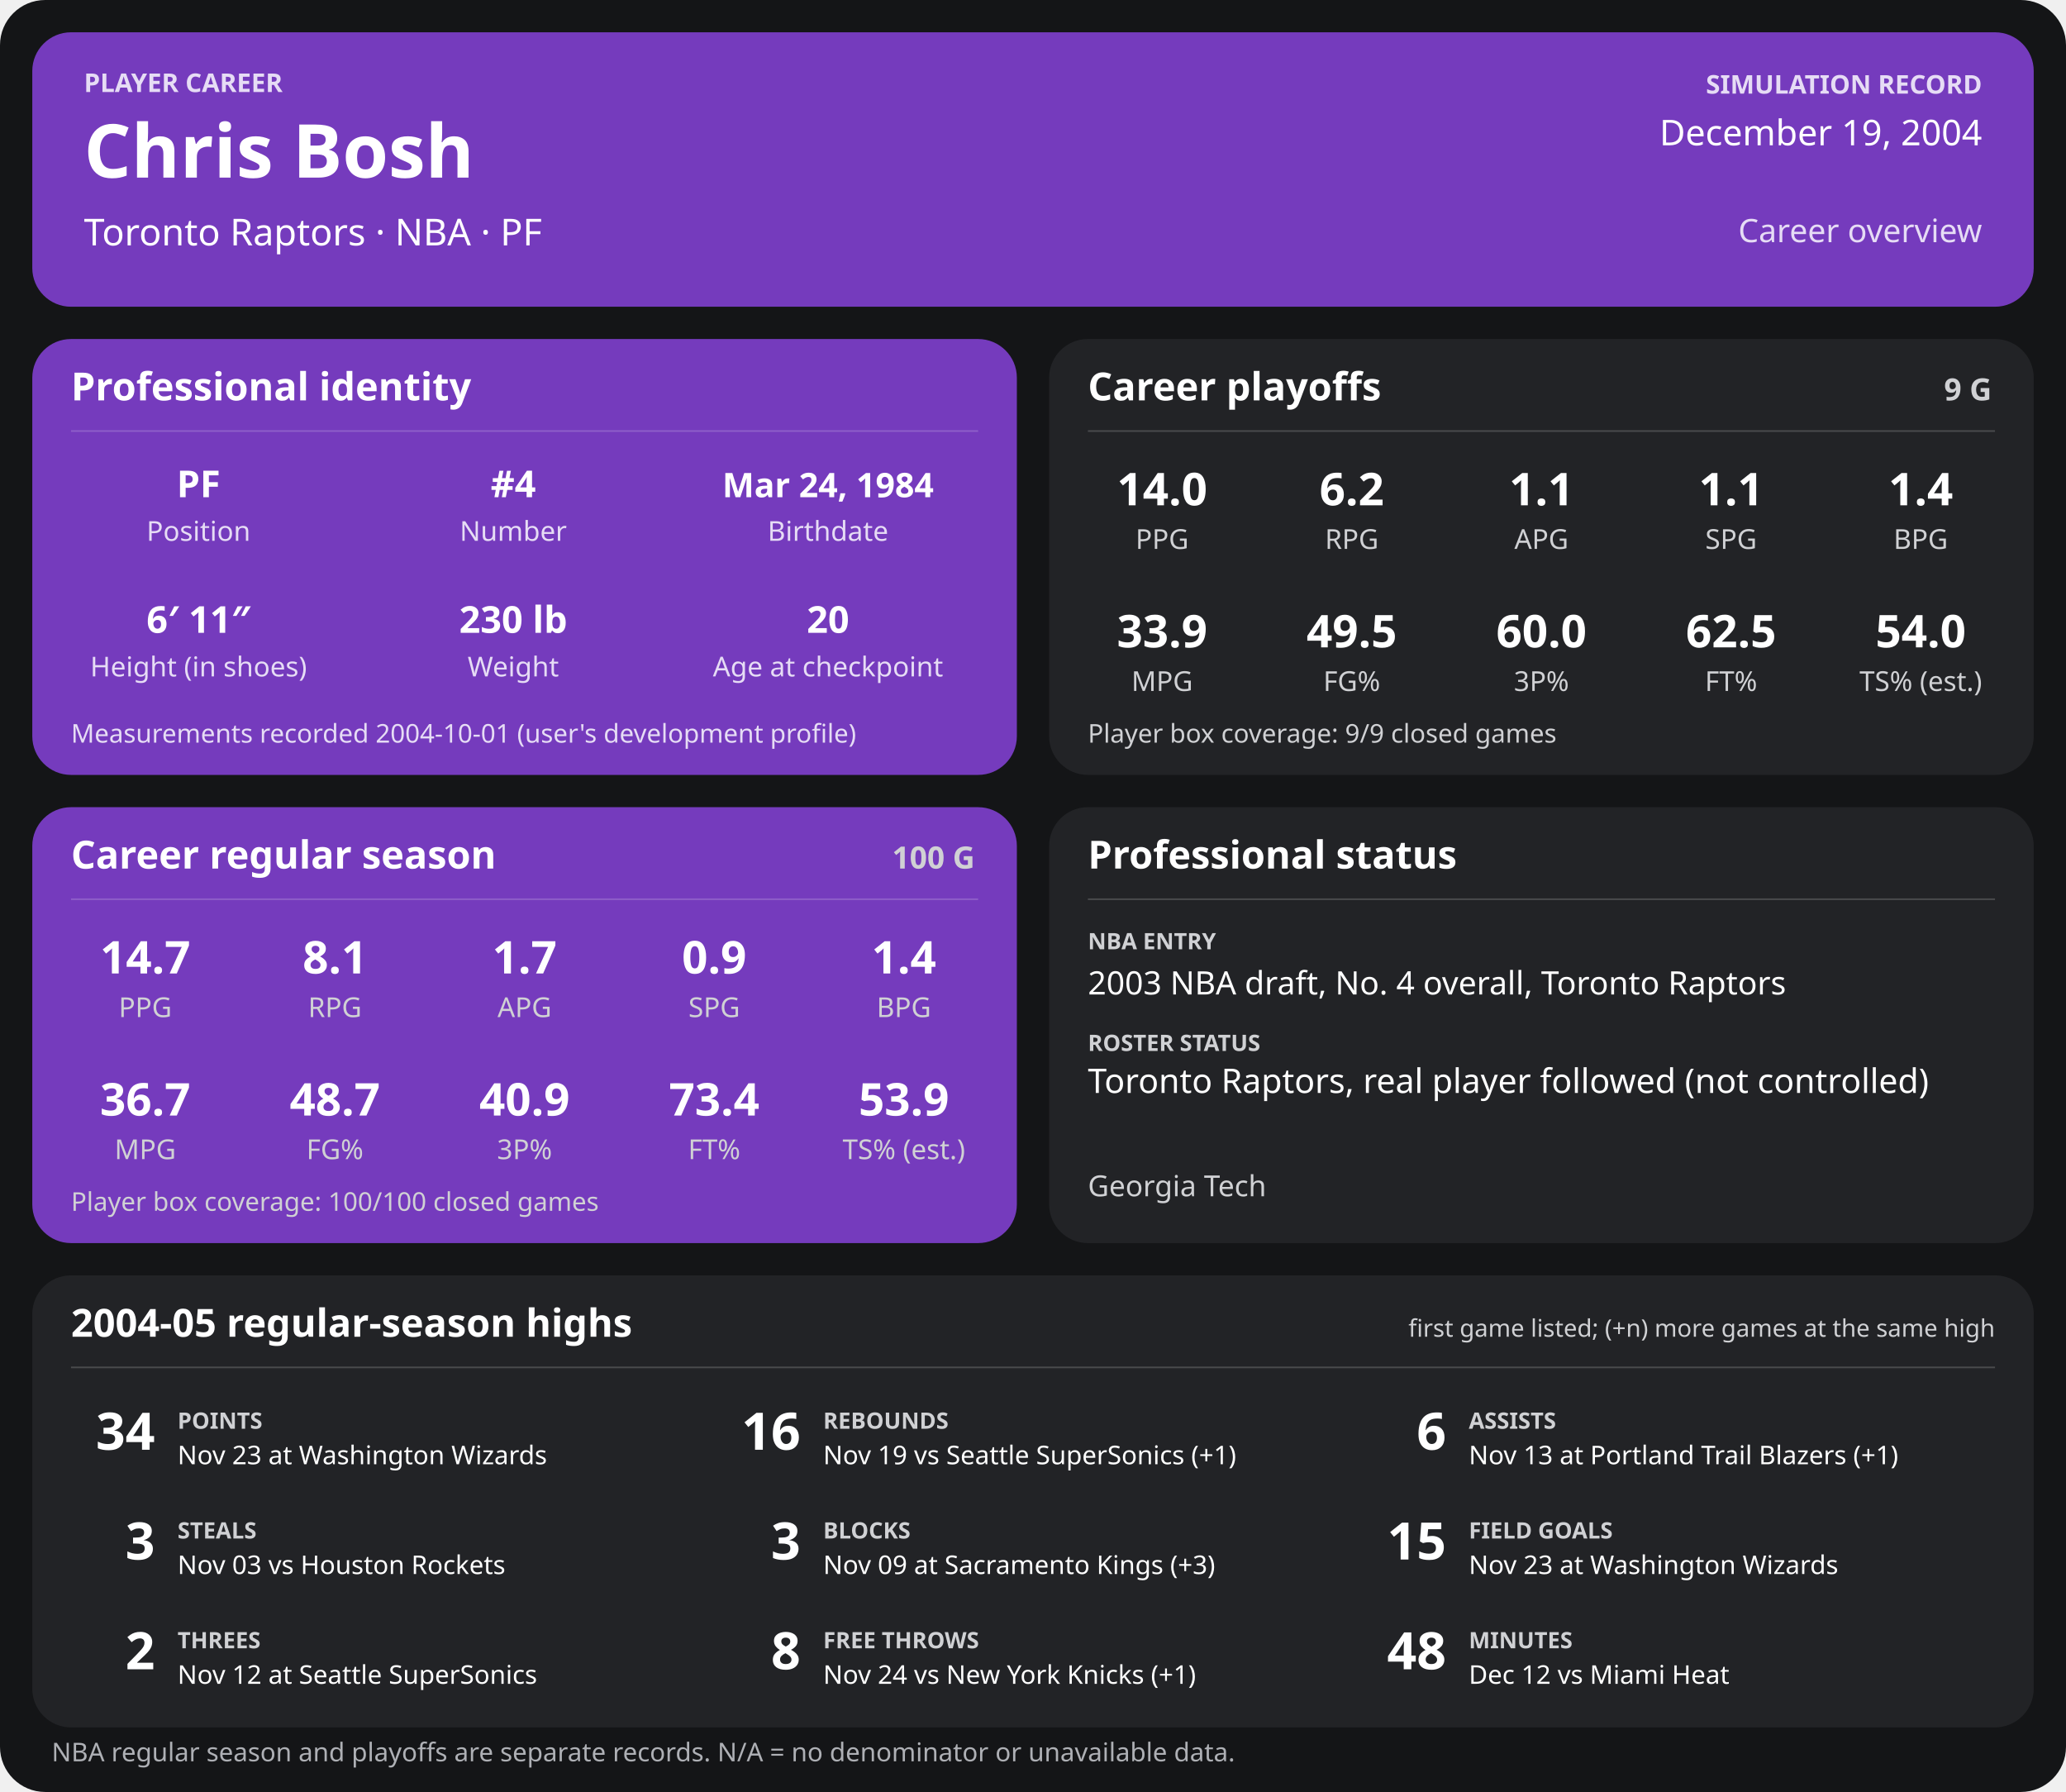
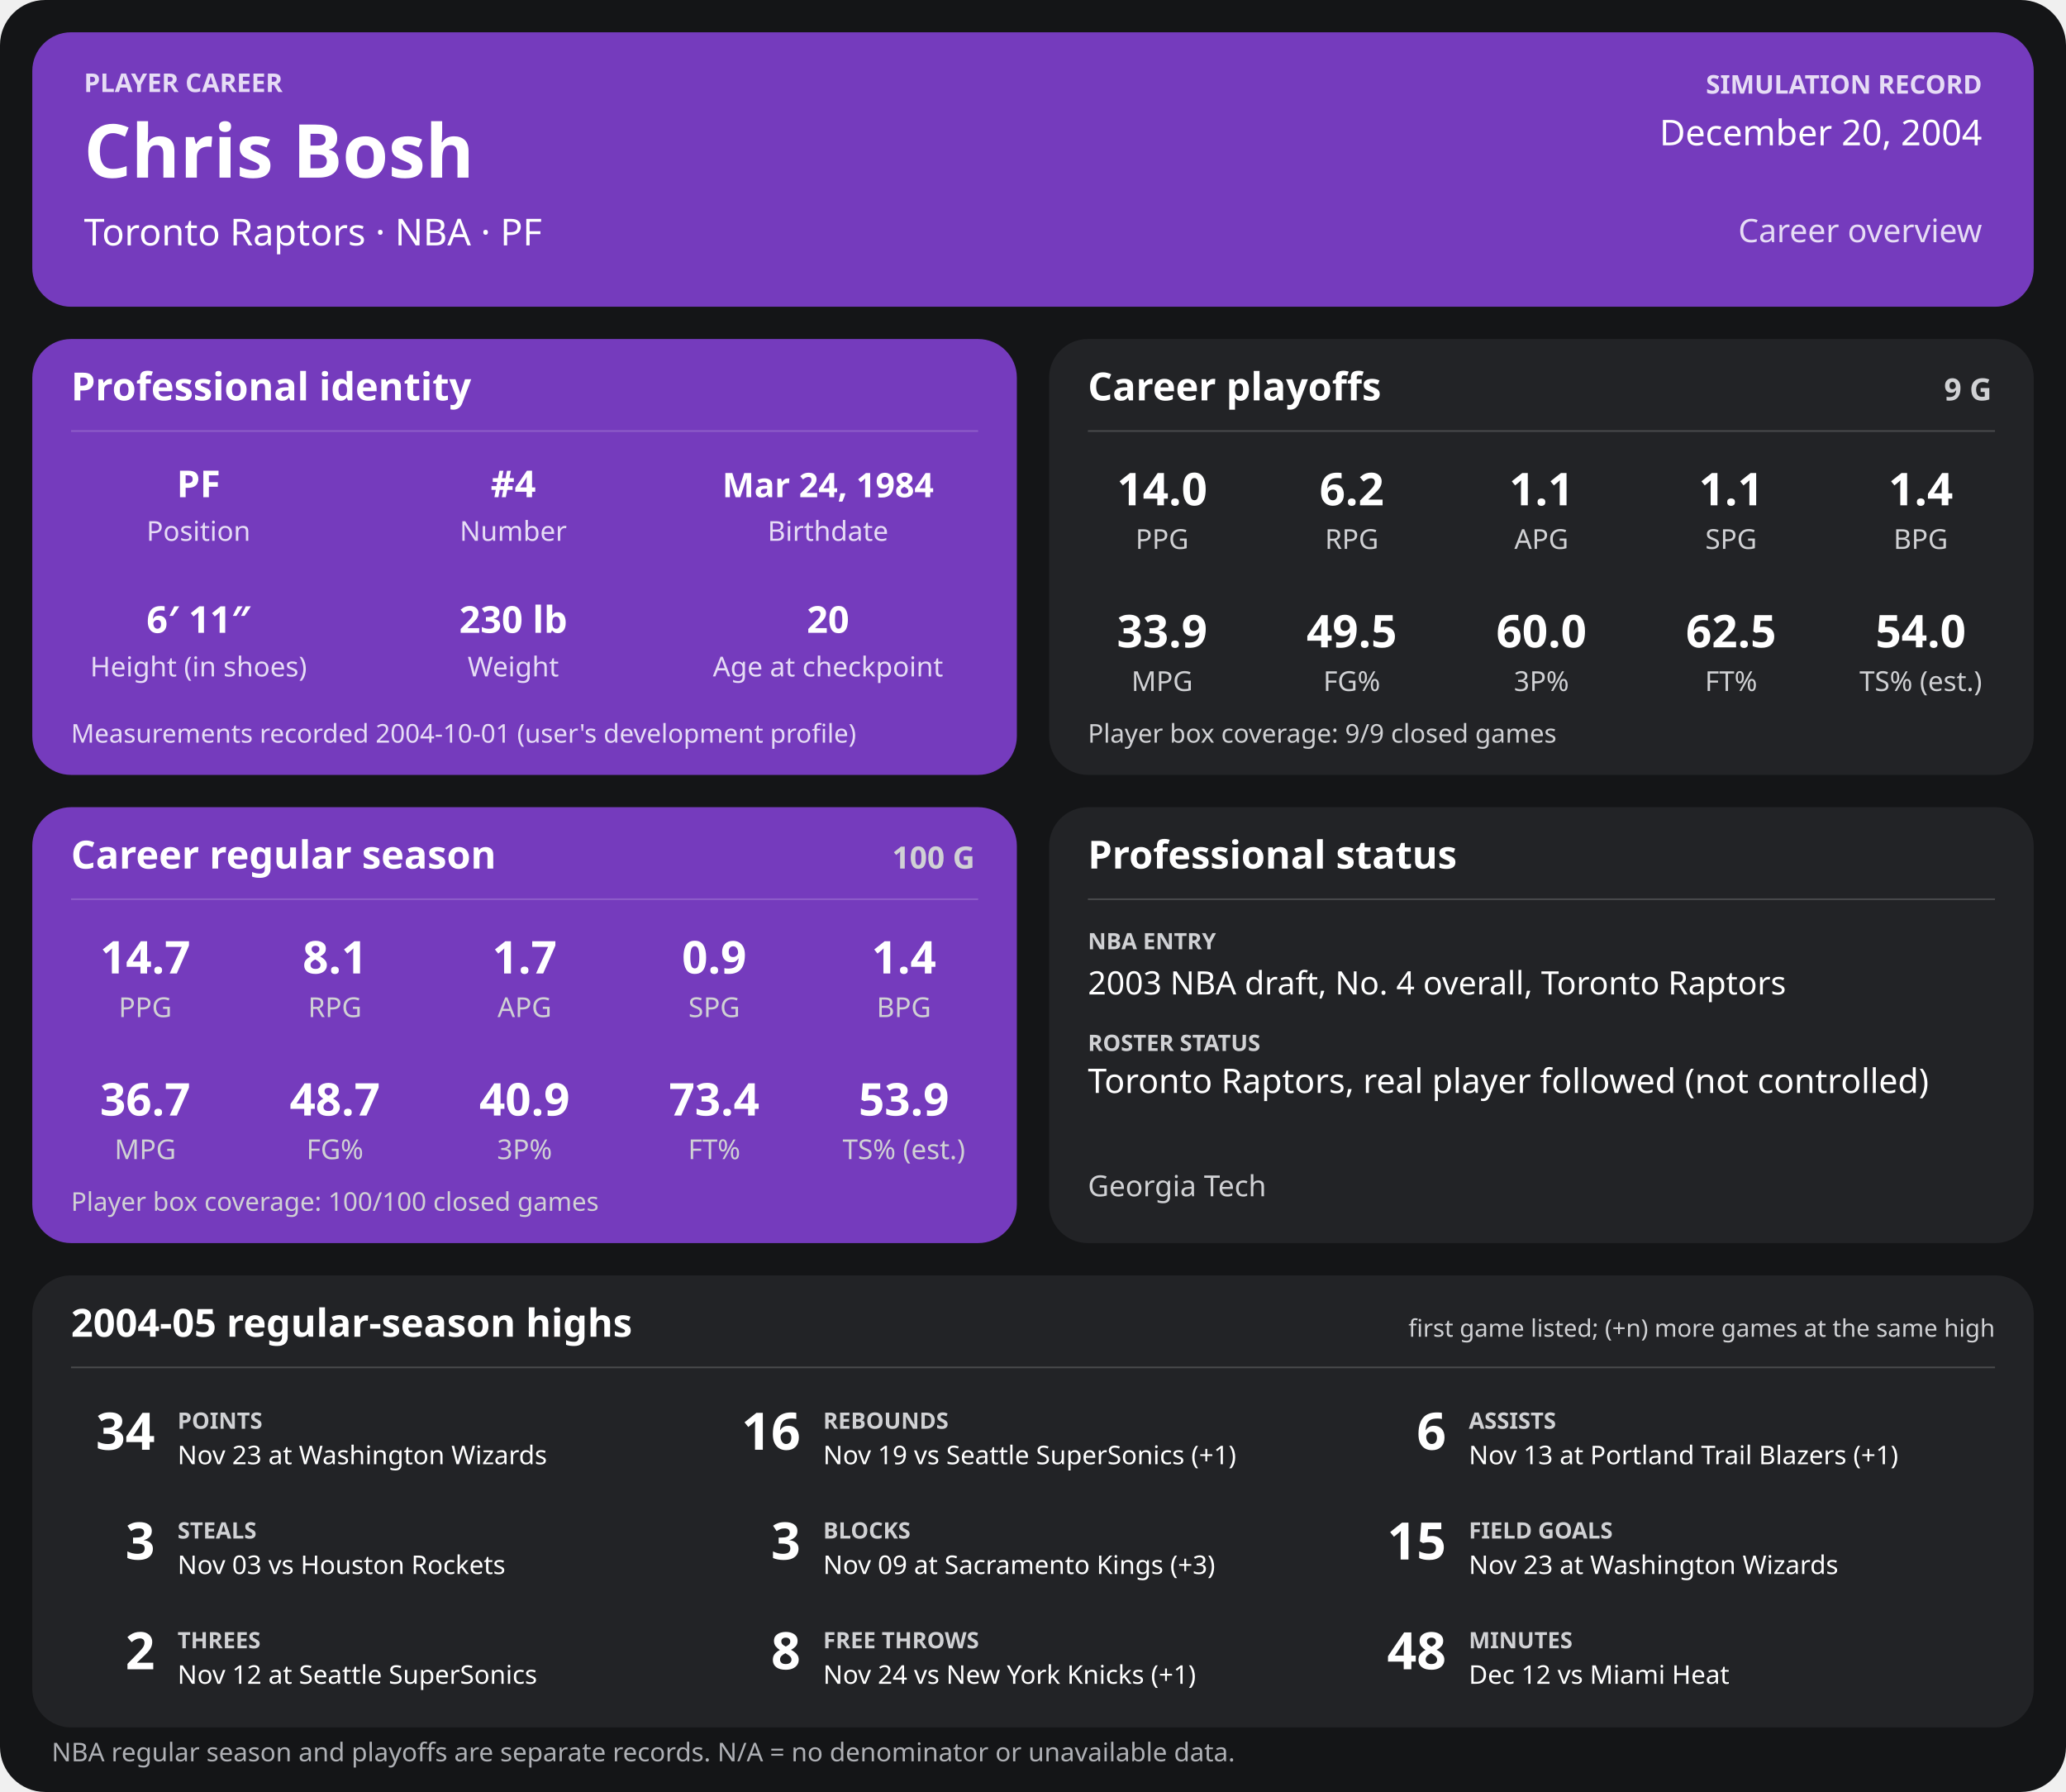
<svg xmlns="http://www.w3.org/2000/svg" width="1280" height="1110" viewBox="0 0 1280 1110" role="img" aria-labelledby="title desc">
  <rect width="1280" height="1110" rx="28" fill="#141517" />
  <g>
    <rect x="20" y="20" width="1240" height="170" rx="24" fill="#753bbd" />
    <text x="52" y="57" font-family="sans-serif" fill="#e6dcf5" font-size="16" font-weight="700" text-anchor="start">PLAYER CAREER</text>
    <text x="52" y="110" font-family="sans-serif" fill="#ffffff" font-size="46" font-weight="700" text-anchor="start">Chris Bosh</text>
    <text x="52" y="152" font-family="sans-serif" fill="#ffffff" font-size="23" font-weight="400" text-anchor="start">Toronto Raptors  ·  NBA  ·  PF</text>
    <text x="1228" y="58" font-family="sans-serif" fill="#e6dcf5" font-size="16" font-weight="700" text-anchor="end">SIMULATION RECORD</text>
-     <text x="1228" y="90" font-family="sans-serif" fill="#ffffff" font-size="22" font-weight="500" text-anchor="end">December 19, 2004</text>
+     <text x="1228" y="90" font-family="sans-serif" fill="#ffffff" font-size="22" font-weight="500" text-anchor="end">December 20, 2004</text>
    <text x="1228" y="150" font-family="sans-serif" fill="#e6dcf5" font-size="20" font-weight="500" text-anchor="end">Career overview</text>
    <rect x="20" y="210" width="610" height="270" rx="24" fill="#753bbd" />
    <text x="44" y="248" font-family="sans-serif" fill="#ffffff" font-size="24" font-weight="700" text-anchor="start">Professional identity</text>
    <line x1="44" y1="267" x2="606" y2="267" stroke="#ffffff" stroke-opacity="0.18" />
    <text x="123" y="308" font-family="sans-serif" fill="#ffffff" font-size="23" font-weight="600" text-anchor="middle">PF</text>
    <text x="123" y="335" font-family="sans-serif" fill="#e6dcf5" font-size="17" font-weight="400" text-anchor="middle">Position</text>
    <text x="318" y="308" font-family="sans-serif" fill="#ffffff" font-size="23" font-weight="600" text-anchor="middle">#4</text>
    <text x="318" y="335" font-family="sans-serif" fill="#e6dcf5" font-size="17" font-weight="400" text-anchor="middle">Number</text>
    <text x="513" y="308" font-family="sans-serif" fill="#ffffff" font-size="21" font-weight="600" text-anchor="middle">Mar 24, 1984</text>
    <text x="513" y="335" font-family="sans-serif" fill="#e6dcf5" font-size="17" font-weight="400" text-anchor="middle">Birthdate</text>
    <text x="123" y="392" font-family="sans-serif" fill="#ffffff" font-size="23" font-weight="600" text-anchor="middle">6′ 11″</text>
    <text x="123" y="419" font-family="sans-serif" fill="#e6dcf5" font-size="17" font-weight="400" text-anchor="middle">Height (in shoes)</text>
    <text x="318" y="392" font-family="sans-serif" fill="#ffffff" font-size="23" font-weight="600" text-anchor="middle">230 lb</text>
    <text x="318" y="419" font-family="sans-serif" fill="#e6dcf5" font-size="17" font-weight="400" text-anchor="middle">Weight</text>
    <text x="513" y="392" font-family="sans-serif" fill="#ffffff" font-size="23" font-weight="600" text-anchor="middle">20</text>
    <text x="513" y="419" font-family="sans-serif" fill="#e6dcf5" font-size="17" font-weight="400" text-anchor="middle">Age at checkpoint</text>
    <text x="44" y="460" font-family="sans-serif" fill="#e6dcf5" font-size="16" font-weight="400" text-anchor="start">Measurements recorded 2004-10-01 (user's development profile)</text>
    <rect x="650" y="210" width="610" height="270" rx="24" fill="#222326" />
    <text x="674" y="248" font-family="sans-serif" fill="#ffffff" font-size="24" font-weight="700" text-anchor="start">Career playoffs</text>
    <text x="1234" y="248" font-family="sans-serif" fill="#d0d1d4" font-size="19" font-weight="700" text-anchor="end">9 G</text>
    <line x1="674" y1="267" x2="1236" y2="267" stroke="#ffffff" stroke-opacity="0.18" />
    <text x="720.0" y="313" font-family="sans-serif" fill="#ffffff" font-size="28" font-weight="600" text-anchor="middle">14.0</text>
    <text x="720.0" y="340" font-family="sans-serif" fill="#d0d1d4" font-size="17" font-weight="400" text-anchor="middle">PPG</text>
    <text x="837.5" y="313" font-family="sans-serif" fill="#ffffff" font-size="28" font-weight="600" text-anchor="middle">6.2</text>
    <text x="837.5" y="340" font-family="sans-serif" fill="#d0d1d4" font-size="17" font-weight="400" text-anchor="middle">RPG</text>
    <text x="955.0" y="313" font-family="sans-serif" fill="#ffffff" font-size="28" font-weight="600" text-anchor="middle">1.1</text>
    <text x="955.0" y="340" font-family="sans-serif" fill="#d0d1d4" font-size="17" font-weight="400" text-anchor="middle">APG</text>
    <text x="1072.5" y="313" font-family="sans-serif" fill="#ffffff" font-size="28" font-weight="600" text-anchor="middle">1.1</text>
    <text x="1072.5" y="340" font-family="sans-serif" fill="#d0d1d4" font-size="17" font-weight="400" text-anchor="middle">SPG</text>
    <text x="1190.0" y="313" font-family="sans-serif" fill="#ffffff" font-size="28" font-weight="600" text-anchor="middle">1.4</text>
    <text x="1190.0" y="340" font-family="sans-serif" fill="#d0d1d4" font-size="17" font-weight="400" text-anchor="middle">BPG</text>
    <text x="720.0" y="401" font-family="sans-serif" fill="#ffffff" font-size="28" font-weight="600" text-anchor="middle">33.9</text>
    <text x="720.0" y="428" font-family="sans-serif" fill="#d0d1d4" font-size="17" font-weight="400" text-anchor="middle">MPG</text>
    <text x="837.5" y="401" font-family="sans-serif" fill="#ffffff" font-size="28" font-weight="600" text-anchor="middle">49.5</text>
    <text x="837.5" y="428" font-family="sans-serif" fill="#d0d1d4" font-size="17" font-weight="400" text-anchor="middle">FG%</text>
    <text x="955.0" y="401" font-family="sans-serif" fill="#ffffff" font-size="28" font-weight="600" text-anchor="middle">60.0</text>
    <text x="955.0" y="428" font-family="sans-serif" fill="#d0d1d4" font-size="17" font-weight="400" text-anchor="middle">3P%</text>
    <text x="1072.5" y="401" font-family="sans-serif" fill="#ffffff" font-size="28" font-weight="600" text-anchor="middle">62.5</text>
    <text x="1072.5" y="428" font-family="sans-serif" fill="#d0d1d4" font-size="17" font-weight="400" text-anchor="middle">FT%</text>
    <text x="1190.0" y="401" font-family="sans-serif" fill="#ffffff" font-size="28" font-weight="600" text-anchor="middle">54.0</text>
    <text x="1190.0" y="428" font-family="sans-serif" fill="#d0d1d4" font-size="17" font-weight="400" text-anchor="middle">TS% (est.)</text>
    <text x="674" y="460" font-family="sans-serif" fill="#d0d1d4" font-size="16" font-weight="400" text-anchor="start">Player box coverage: 9/9 closed games</text>
    <rect x="20" y="500" width="610" height="270" rx="24" fill="#753bbd" />
    <text x="44" y="538" font-family="sans-serif" fill="#ffffff" font-size="24" font-weight="700" text-anchor="start">Career regular season</text>
    <text x="604" y="538" font-family="sans-serif" fill="#d0d1d4" font-size="19" font-weight="700" text-anchor="end">100 G</text>
    <line x1="44" y1="557" x2="606" y2="557" stroke="#ffffff" stroke-opacity="0.18" />
    <text x="90.0" y="603" font-family="sans-serif" fill="#ffffff" font-size="28" font-weight="600" text-anchor="middle">14.7</text>
    <text x="90.0" y="630" font-family="sans-serif" fill="#d0d1d4" font-size="17" font-weight="400" text-anchor="middle">PPG</text>
    <text x="207.5" y="603" font-family="sans-serif" fill="#ffffff" font-size="28" font-weight="600" text-anchor="middle">8.1</text>
    <text x="207.5" y="630" font-family="sans-serif" fill="#d0d1d4" font-size="17" font-weight="400" text-anchor="middle">RPG</text>
    <text x="325.0" y="603" font-family="sans-serif" fill="#ffffff" font-size="28" font-weight="600" text-anchor="middle">1.7</text>
    <text x="325.0" y="630" font-family="sans-serif" fill="#d0d1d4" font-size="17" font-weight="400" text-anchor="middle">APG</text>
    <text x="442.5" y="603" font-family="sans-serif" fill="#ffffff" font-size="28" font-weight="600" text-anchor="middle">0.9</text>
    <text x="442.5" y="630" font-family="sans-serif" fill="#d0d1d4" font-size="17" font-weight="400" text-anchor="middle">SPG</text>
    <text x="560.0" y="603" font-family="sans-serif" fill="#ffffff" font-size="28" font-weight="600" text-anchor="middle">1.4</text>
    <text x="560.0" y="630" font-family="sans-serif" fill="#d0d1d4" font-size="17" font-weight="400" text-anchor="middle">BPG</text>
    <text x="90.0" y="691" font-family="sans-serif" fill="#ffffff" font-size="28" font-weight="600" text-anchor="middle">36.7</text>
    <text x="90.0" y="718" font-family="sans-serif" fill="#d0d1d4" font-size="17" font-weight="400" text-anchor="middle">MPG</text>
    <text x="207.5" y="691" font-family="sans-serif" fill="#ffffff" font-size="28" font-weight="600" text-anchor="middle">48.7</text>
    <text x="207.5" y="718" font-family="sans-serif" fill="#d0d1d4" font-size="17" font-weight="400" text-anchor="middle">FG%</text>
    <text x="325.0" y="691" font-family="sans-serif" fill="#ffffff" font-size="28" font-weight="600" text-anchor="middle">40.9</text>
    <text x="325.0" y="718" font-family="sans-serif" fill="#d0d1d4" font-size="17" font-weight="400" text-anchor="middle">3P%</text>
    <text x="442.5" y="691" font-family="sans-serif" fill="#ffffff" font-size="28" font-weight="600" text-anchor="middle">73.4</text>
    <text x="442.5" y="718" font-family="sans-serif" fill="#d0d1d4" font-size="17" font-weight="400" text-anchor="middle">FT%</text>
    <text x="560.0" y="691" font-family="sans-serif" fill="#ffffff" font-size="28" font-weight="600" text-anchor="middle">53.9</text>
    <text x="560.0" y="718" font-family="sans-serif" fill="#d0d1d4" font-size="17" font-weight="400" text-anchor="middle">TS% (est.)</text>
    <text x="44" y="750" font-family="sans-serif" fill="#d0d1d4" font-size="16" font-weight="400" text-anchor="start">Player box coverage: 100/100 closed games</text>
    <rect x="650" y="500" width="610" height="270" rx="24" fill="#222326" />
    <text x="674" y="538" font-family="sans-serif" fill="#ffffff" font-size="24" font-weight="700" text-anchor="start">Professional status</text>
    <line x1="674" y1="557" x2="1236" y2="557" stroke="#ffffff" stroke-opacity="0.18" />
    <text x="674" y="588" font-family="sans-serif" fill="#d0d1d4" font-size="14" font-weight="700" text-anchor="start">NBA ENTRY</text>
    <text x="674" y="616" font-family="sans-serif" fill="#ffffff" font-size="20" font-weight="500" text-anchor="start">2003 NBA draft, No. 4 overall, Toronto Raptors</text>
    <text x="674" y="651" font-family="sans-serif" fill="#d0d1d4" font-size="14" font-weight="700" text-anchor="start">ROSTER STATUS</text>
    <text x="674" y="677" font-family="sans-serif" fill="#ffffff" font-size="21" font-weight="500" text-anchor="start">Toronto Raptors, real player followed (not controlled)</text>
    <text x="674" y="741" font-family="sans-serif" fill="#d0d1d4" font-size="18" font-weight="400" text-anchor="start">Georgia Tech</text>
    <rect x="20" y="790" width="1240" height="280" rx="24" fill="#222326" />
    <text x="44" y="828" font-family="sans-serif" fill="#ffffff" font-size="24" font-weight="700" text-anchor="start">2004-05 regular-season highs</text>
    <text x="1236" y="828" font-family="sans-serif" fill="#d0d1d4" font-size="15" font-weight="400" text-anchor="end">first game listed; (+n) more games at the same high</text>
    <line x1="44" y1="847" x2="1236" y2="847" stroke="#ffffff" stroke-opacity="0.18" />
    <text x="96" y="898" font-family="sans-serif" fill="#ffffff" font-size="32" font-weight="700" text-anchor="end">34</text>
    <text x="110" y="885" font-family="sans-serif" fill="#d0d1d4" font-size="14" font-weight="700" text-anchor="start">POINTS</text>
    <text x="110" y="907" font-family="sans-serif" fill="#ffffff" font-size="16" font-weight="400" text-anchor="start">Nov 23 at Washington Wizards</text>
    <text x="496" y="898" font-family="sans-serif" fill="#ffffff" font-size="32" font-weight="700" text-anchor="end">16</text>
    <text x="510" y="885" font-family="sans-serif" fill="#d0d1d4" font-size="14" font-weight="700" text-anchor="start">REBOUNDS</text>
    <text x="510" y="907" font-family="sans-serif" fill="#ffffff" font-size="16" font-weight="400" text-anchor="start">Nov 19 vs Seattle SuperSonics (+1)</text>
    <text x="896" y="898" font-family="sans-serif" fill="#ffffff" font-size="32" font-weight="700" text-anchor="end">6</text>
    <text x="910" y="885" font-family="sans-serif" fill="#d0d1d4" font-size="14" font-weight="700" text-anchor="start">ASSISTS</text>
    <text x="910" y="907" font-family="sans-serif" fill="#ffffff" font-size="16" font-weight="400" text-anchor="start">Nov 13 at Portland Trail Blazers (+1)</text>
    <text x="96" y="966" font-family="sans-serif" fill="#ffffff" font-size="32" font-weight="700" text-anchor="end">3</text>
    <text x="110" y="953" font-family="sans-serif" fill="#d0d1d4" font-size="14" font-weight="700" text-anchor="start">STEALS</text>
    <text x="110" y="975" font-family="sans-serif" fill="#ffffff" font-size="16" font-weight="400" text-anchor="start">Nov 03 vs Houston Rockets</text>
    <text x="496" y="966" font-family="sans-serif" fill="#ffffff" font-size="32" font-weight="700" text-anchor="end">3</text>
    <text x="510" y="953" font-family="sans-serif" fill="#d0d1d4" font-size="14" font-weight="700" text-anchor="start">BLOCKS</text>
    <text x="510" y="975" font-family="sans-serif" fill="#ffffff" font-size="16" font-weight="400" text-anchor="start">Nov 09 at Sacramento Kings (+3)</text>
    <text x="896" y="966" font-family="sans-serif" fill="#ffffff" font-size="32" font-weight="700" text-anchor="end">15</text>
    <text x="910" y="953" font-family="sans-serif" fill="#d0d1d4" font-size="14" font-weight="700" text-anchor="start">FIELD GOALS</text>
    <text x="910" y="975" font-family="sans-serif" fill="#ffffff" font-size="16" font-weight="400" text-anchor="start">Nov 23 at Washington Wizards</text>
    <text x="96" y="1034" font-family="sans-serif" fill="#ffffff" font-size="32" font-weight="700" text-anchor="end">2</text>
    <text x="110" y="1021" font-family="sans-serif" fill="#d0d1d4" font-size="14" font-weight="700" text-anchor="start">THREES</text>
    <text x="110" y="1043" font-family="sans-serif" fill="#ffffff" font-size="16" font-weight="400" text-anchor="start">Nov 12 at Seattle SuperSonics</text>
    <text x="496" y="1034" font-family="sans-serif" fill="#ffffff" font-size="32" font-weight="700" text-anchor="end">8</text>
    <text x="510" y="1021" font-family="sans-serif" fill="#d0d1d4" font-size="14" font-weight="700" text-anchor="start">FREE THROWS</text>
    <text x="510" y="1043" font-family="sans-serif" fill="#ffffff" font-size="16" font-weight="400" text-anchor="start">Nov 24 vs New York Knicks (+1)</text>
    <text x="896" y="1034" font-family="sans-serif" fill="#ffffff" font-size="32" font-weight="700" text-anchor="end">48</text>
    <text x="910" y="1021" font-family="sans-serif" fill="#d0d1d4" font-size="14" font-weight="700" text-anchor="start">MINUTES</text>
    <text x="910" y="1043" font-family="sans-serif" fill="#ffffff" font-size="16" font-weight="400" text-anchor="start">Dec 12 vs Miami Heat</text>
    <text x="32" y="1091" font-family="sans-serif" fill="#aeb0b5" font-size="16" font-weight="400" text-anchor="start">NBA regular season and playoffs are separate records. N/A = no denominator or unavailable data.</text>
  </g>
</svg>
